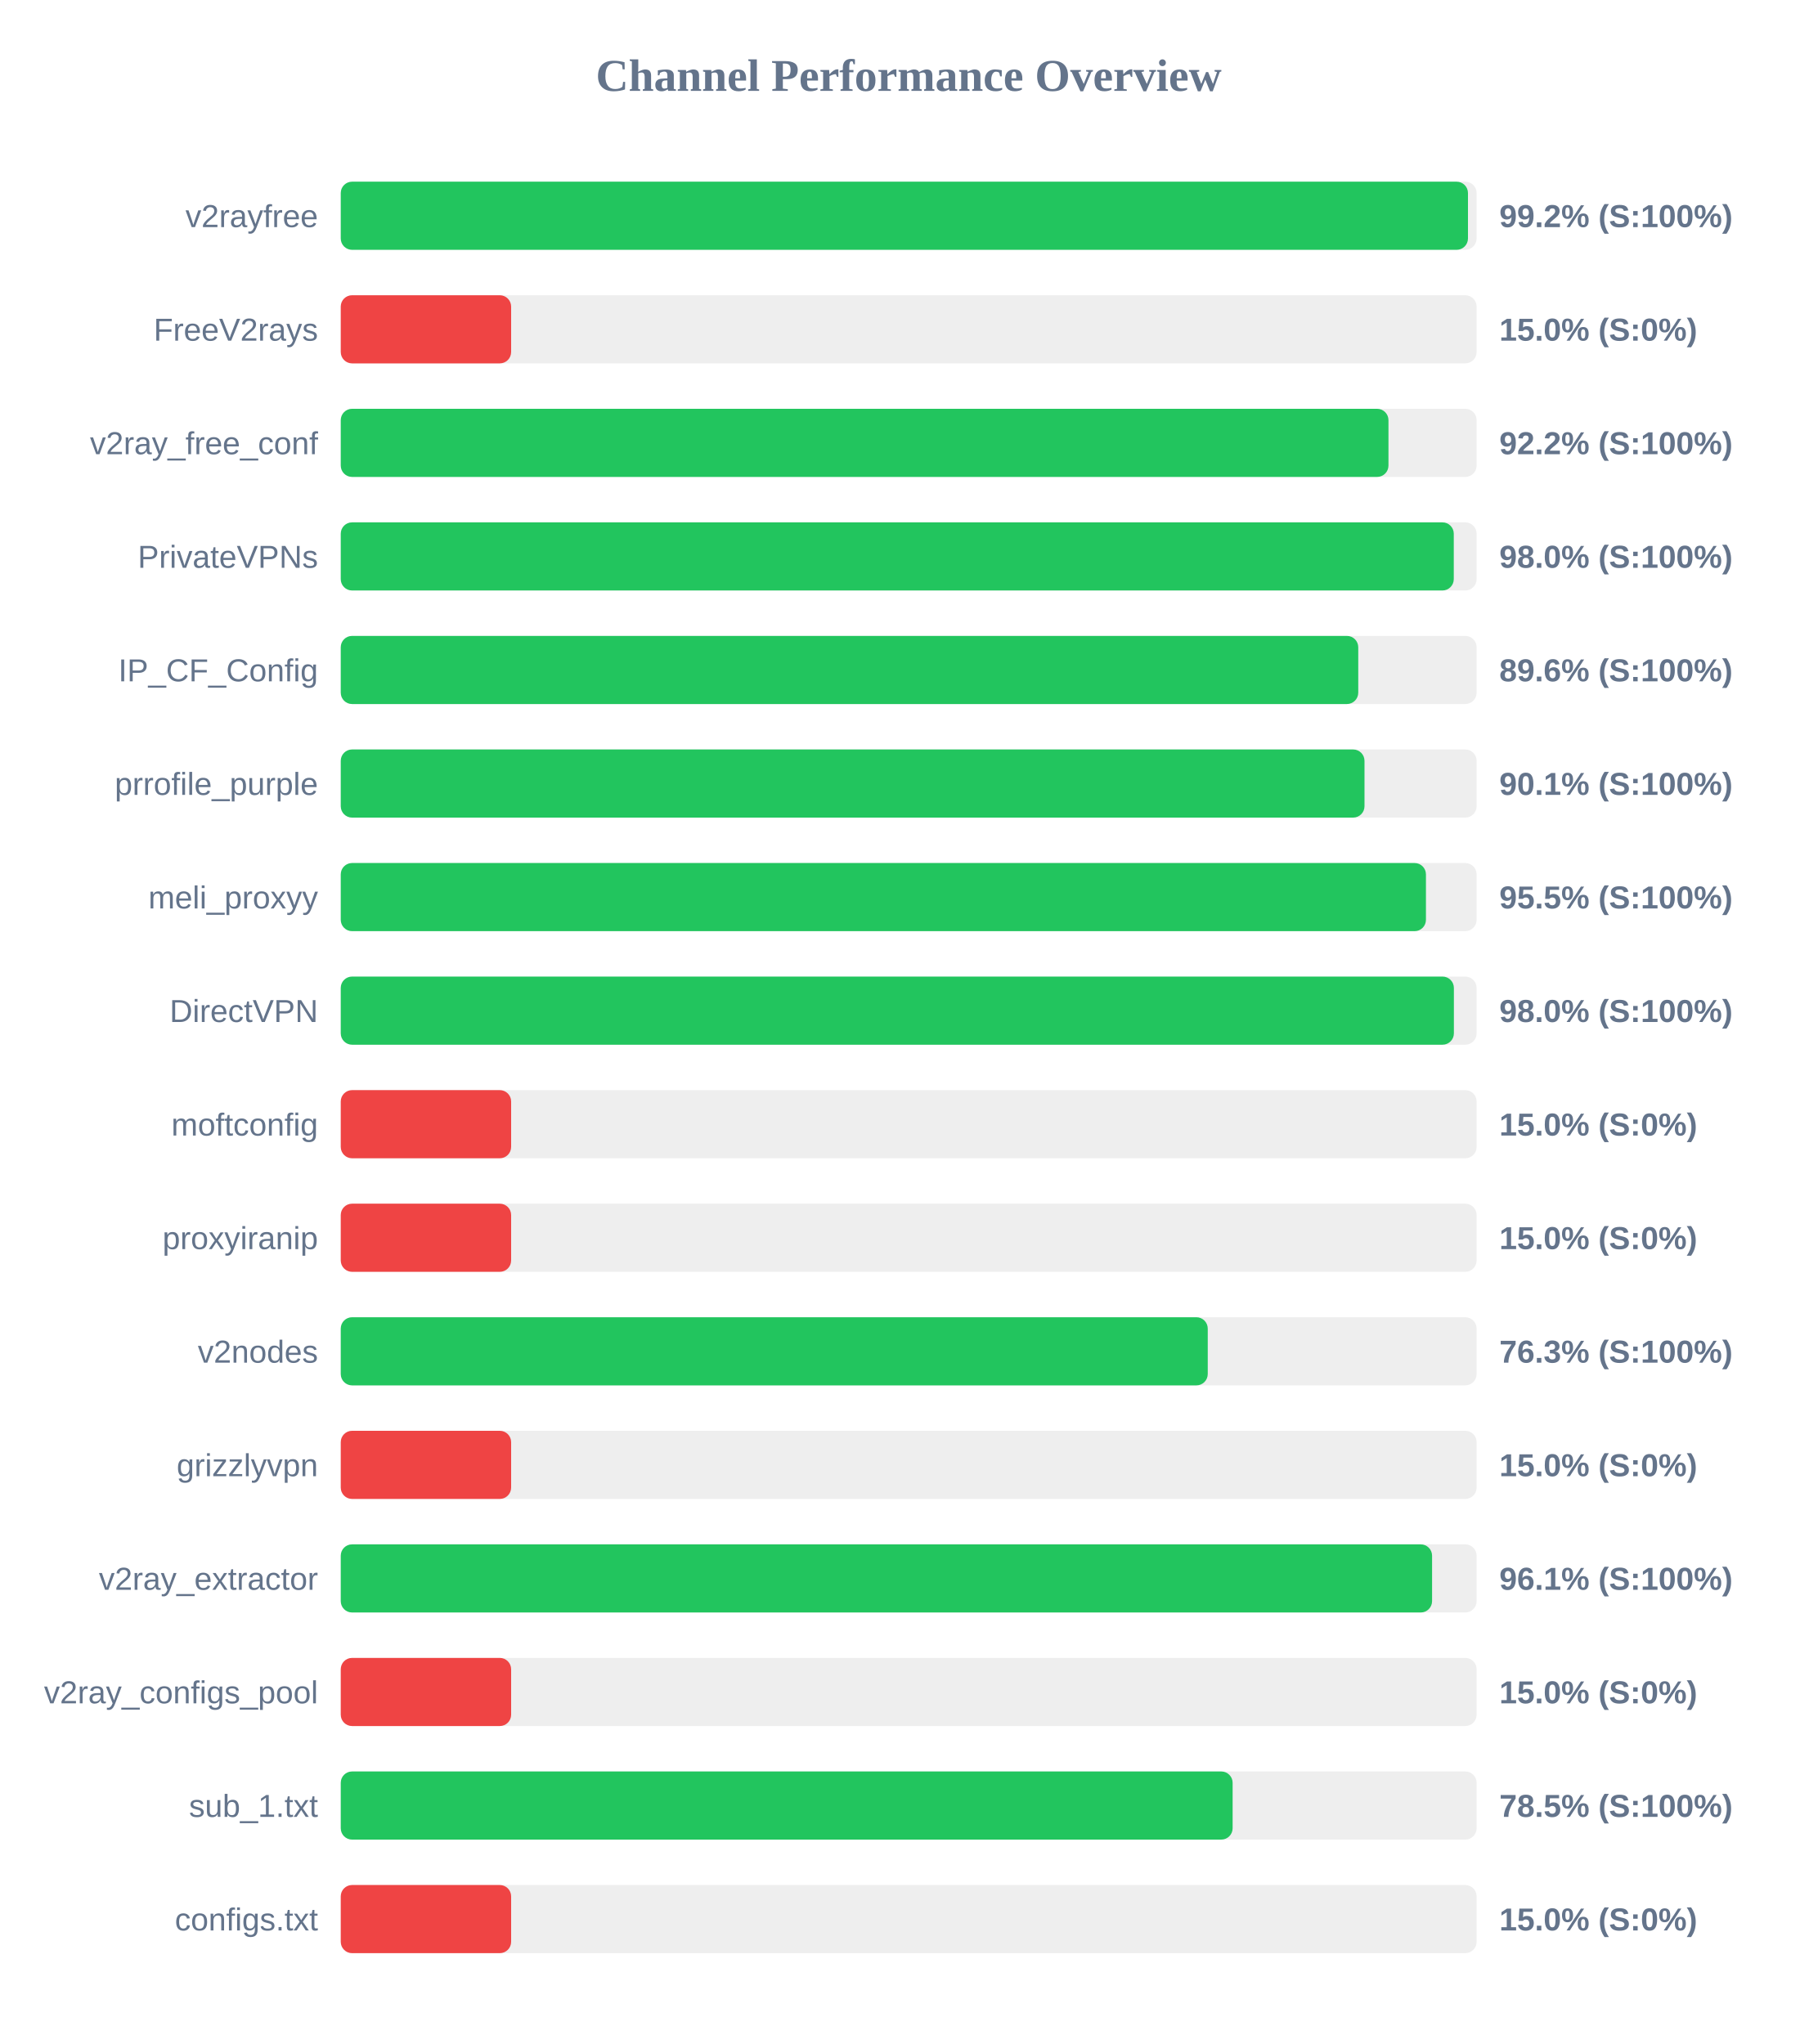
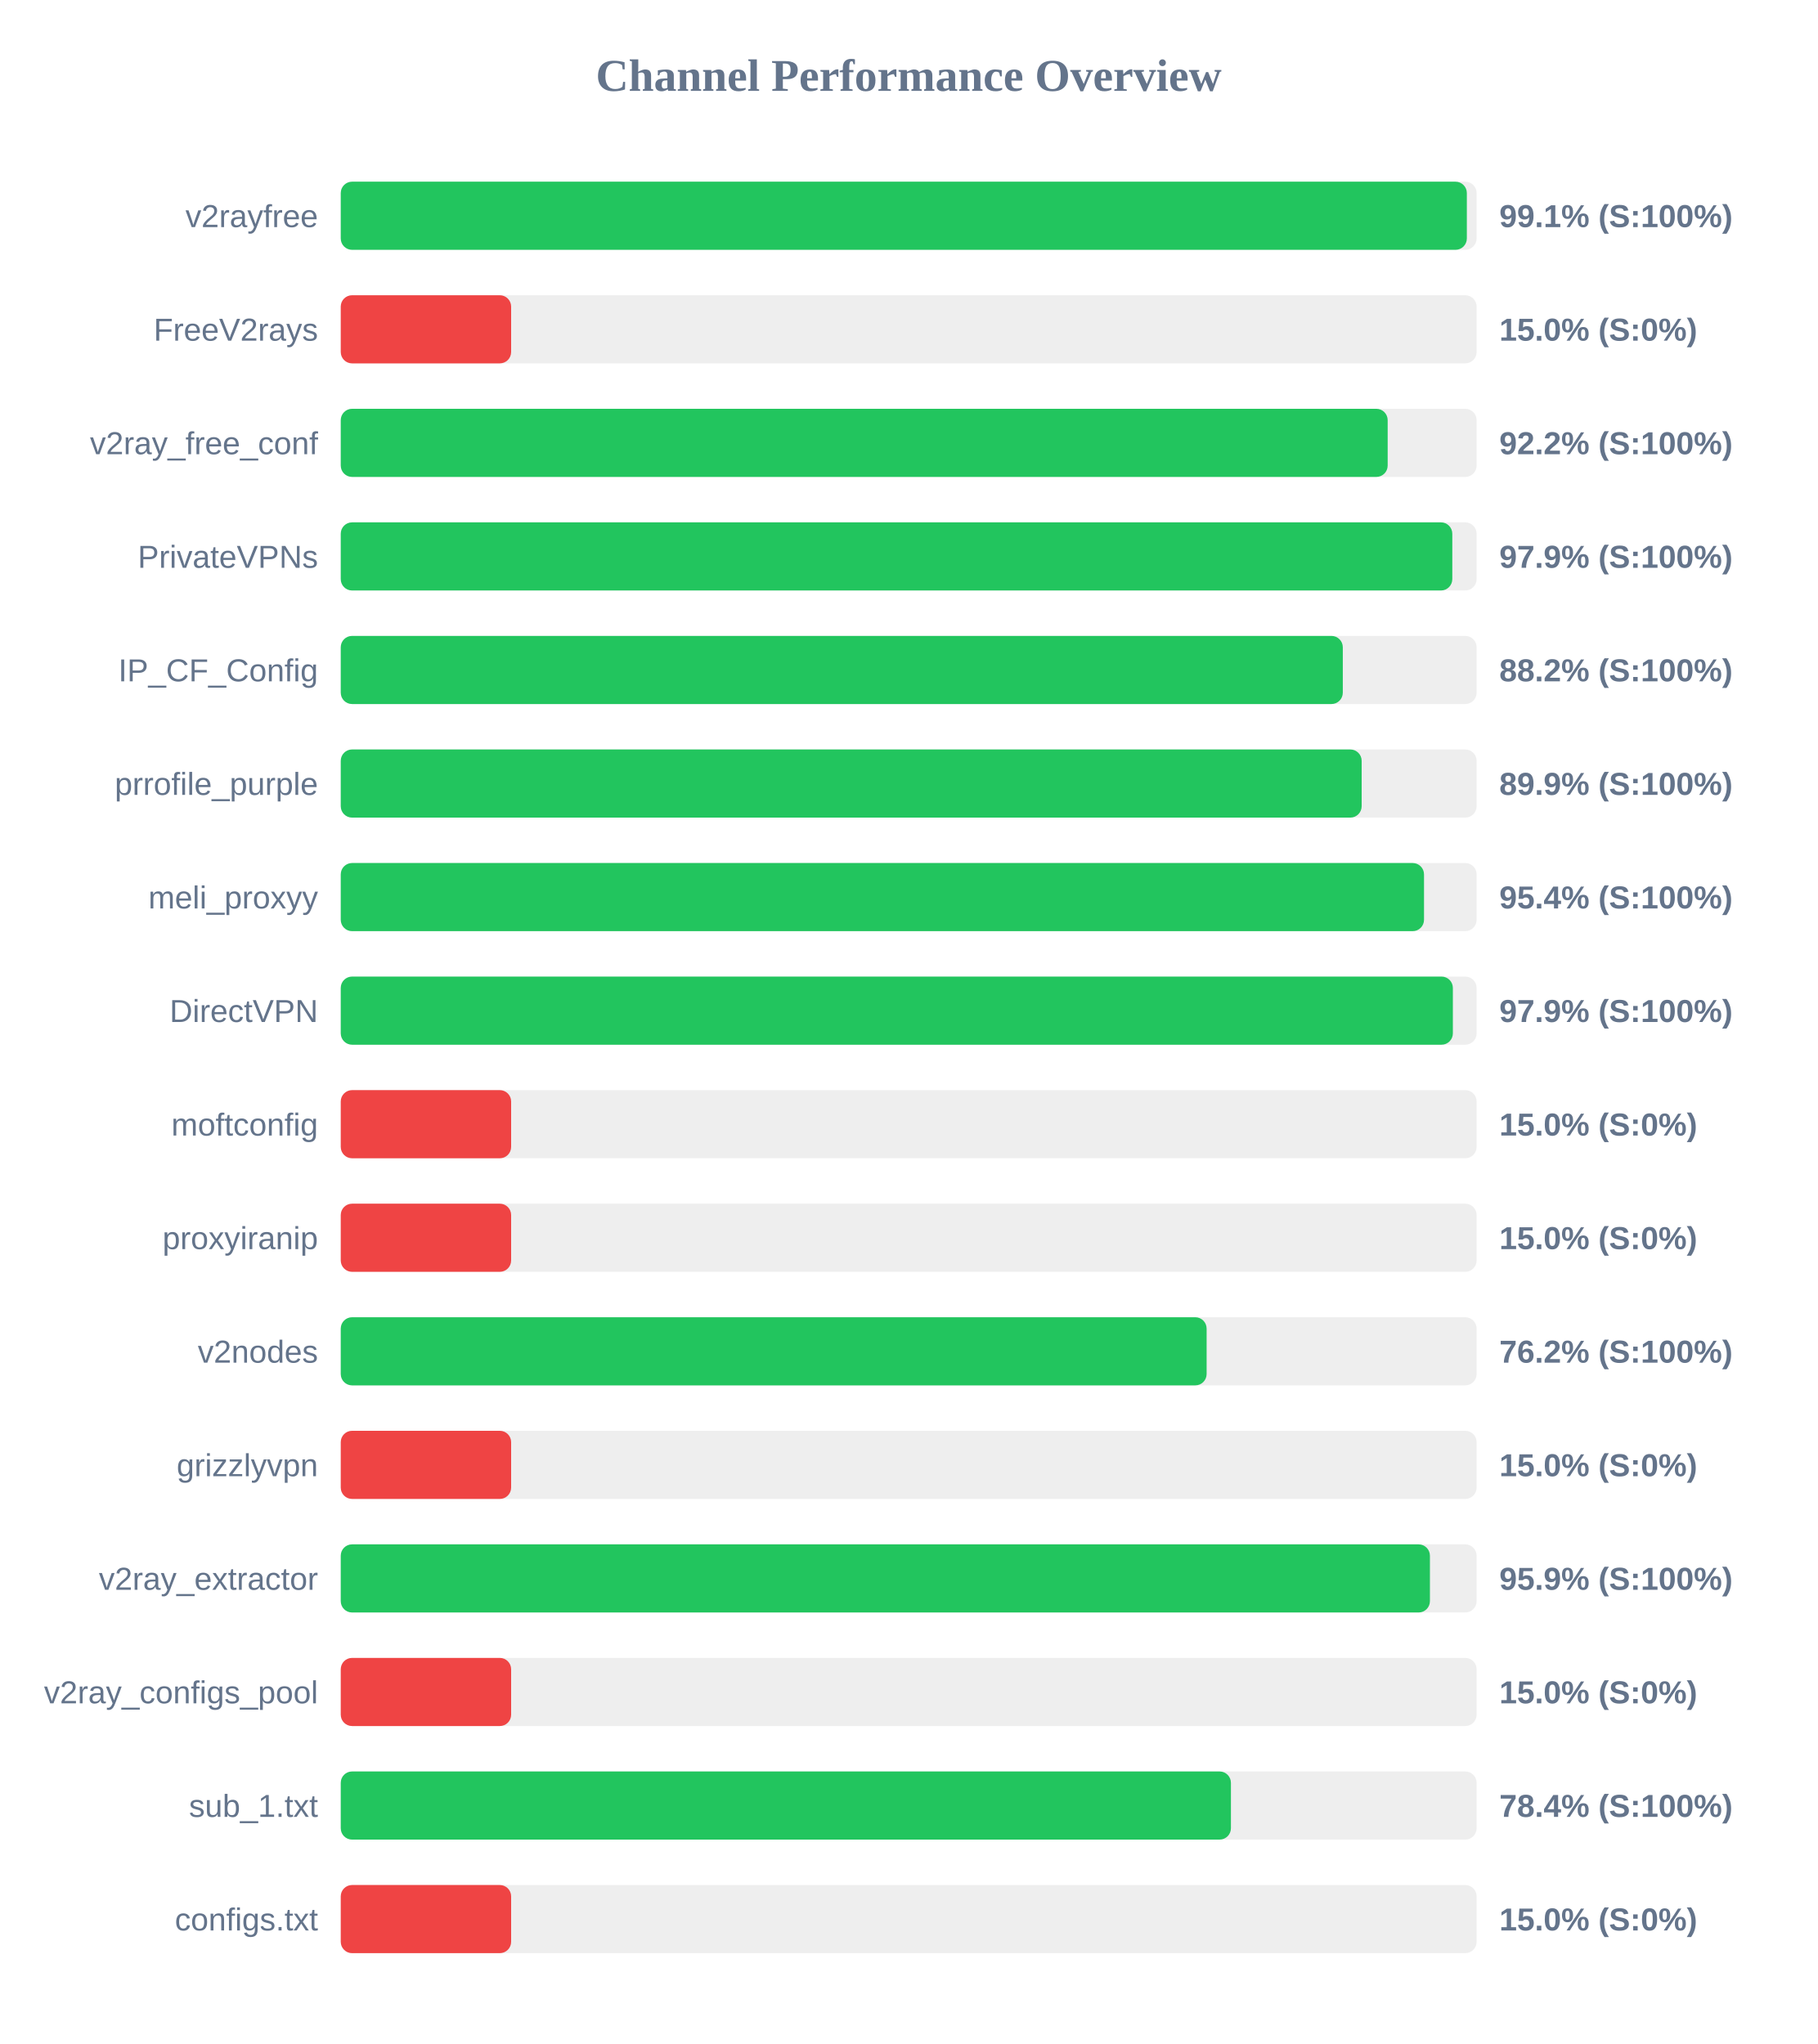
<svg xmlns="http://www.w3.org/2000/svg" width="800" height="900" version="1.1">
  <style>
        .row { font: 14px Arial; fill: #64748b; }
        .score { font: bold 14px Arial; fill: #64748b; }
    </style>
  <text x="400" y="40" text-anchor="middle" font-size="20px" font-weight="bold" fill="#64748b">Channel Performance Overview</text>
  <rect x="150" y="80" width="500" height="30" fill="#eee" rx="5" />
-   <rect x="150" y="80" width="496.2" height="30" fill="#22c55e" rx="5" />
+   <rect x="150" y="80" width="495.7" height="30" fill="#22c55e" rx="5" />
  <text x="140" y="100" text-anchor="end" class="row">v2rayfree</text>
-   <text x="660" y="100" text-anchor="start" class="score">99.2% (S:100%)</text>
+   <text x="660" y="100" text-anchor="start" class="score">99.1% (S:100%)</text>
  <rect x="150" y="130" width="500" height="30" fill="#eee" rx="5" />
  <rect x="150" y="130" width="75.0" height="30" fill="#ef4444" rx="5" />
  <text x="140" y="150" text-anchor="end" class="row">FreeV2rays</text>
  <text x="660" y="150" text-anchor="start" class="score">15.0% (S:0%)</text>
  <rect x="150" y="180" width="500" height="30" fill="#eee" rx="5" />
-   <rect x="150" y="180" width="461.2" height="30" fill="#22c55e" rx="5" />
+   <rect x="150" y="180" width="460.85" height="30" fill="#22c55e" rx="5" />
  <text x="140" y="200" text-anchor="end" class="row">v2ray_free_conf</text>
  <text x="660" y="200" text-anchor="start" class="score">92.2% (S:100%)</text>
  <rect x="150" y="230" width="500" height="30" fill="#eee" rx="5" />
-   <rect x="150" y="230" width="489.95" height="30" fill="#22c55e" rx="5" />
+   <rect x="150" y="230" width="489.3" height="30" fill="#22c55e" rx="5" />
  <text x="140" y="250" text-anchor="end" class="row">PrivateVPNs</text>
-   <text x="660" y="250" text-anchor="start" class="score">98.0% (S:100%)</text>
+   <text x="660" y="250" text-anchor="start" class="score">97.9% (S:100%)</text>
  <rect x="150" y="280" width="500" height="30" fill="#eee" rx="5" />
-   <rect x="150" y="280" width="447.9" height="30" fill="#22c55e" rx="5" />
+   <rect x="150" y="280" width="441.1" height="30" fill="#22c55e" rx="5" />
  <text x="140" y="300" text-anchor="end" class="row">IP_CF_Config</text>
-   <text x="660" y="300" text-anchor="start" class="score">89.6% (S:100%)</text>
+   <text x="660" y="300" text-anchor="start" class="score">88.2% (S:100%)</text>
  <rect x="150" y="330" width="500" height="30" fill="#eee" rx="5" />
-   <rect x="150" y="330" width="450.65" height="30" fill="#22c55e" rx="5" />
+   <rect x="150" y="330" width="449.4" height="30" fill="#22c55e" rx="5" />
  <text x="140" y="350" text-anchor="end" class="row">prrofile_purple</text>
-   <text x="660" y="350" text-anchor="start" class="score">90.1% (S:100%)</text>
+   <text x="660" y="350" text-anchor="start" class="score">89.9% (S:100%)</text>
  <rect x="150" y="380" width="500" height="30" fill="#eee" rx="5" />
-   <rect x="150" y="380" width="477.7" height="30" fill="#22c55e" rx="5" />
+   <rect x="150" y="380" width="476.85" height="30" fill="#22c55e" rx="5" />
  <text x="140" y="400" text-anchor="end" class="row">meli_proxyy</text>
-   <text x="660" y="400" text-anchor="start" class="score">95.5% (S:100%)</text>
+   <text x="660" y="400" text-anchor="start" class="score">95.4% (S:100%)</text>
  <rect x="150" y="430" width="500" height="30" fill="#eee" rx="5" />
-   <rect x="150" y="430" width="490.0" height="30" fill="#22c55e" rx="5" />
+   <rect x="150" y="430" width="489.55" height="30" fill="#22c55e" rx="5" />
  <text x="140" y="450" text-anchor="end" class="row">DirectVPN</text>
-   <text x="660" y="450" text-anchor="start" class="score">98.0% (S:100%)</text>
+   <text x="660" y="450" text-anchor="start" class="score">97.9% (S:100%)</text>
  <rect x="150" y="480" width="500" height="30" fill="#eee" rx="5" />
  <rect x="150" y="480" width="75.0" height="30" fill="#ef4444" rx="5" />
  <text x="140" y="500" text-anchor="end" class="row">moftconfig</text>
  <text x="660" y="500" text-anchor="start" class="score">15.0% (S:0%)</text>
  <rect x="150" y="530" width="500" height="30" fill="#eee" rx="5" />
  <rect x="150" y="530" width="75.0" height="30" fill="#ef4444" rx="5" />
  <text x="140" y="550" text-anchor="end" class="row">proxyiranip</text>
  <text x="660" y="550" text-anchor="start" class="score">15.0% (S:0%)</text>
  <rect x="150" y="580" width="500" height="30" fill="#eee" rx="5" />
-   <rect x="150" y="580" width="381.65" height="30" fill="#22c55e" rx="5" />
+   <rect x="150" y="580" width="381.15" height="30" fill="#22c55e" rx="5" />
  <text x="140" y="600" text-anchor="end" class="row">v2nodes</text>
-   <text x="660" y="600" text-anchor="start" class="score">76.3% (S:100%)</text>
+   <text x="660" y="600" text-anchor="start" class="score">76.2% (S:100%)</text>
  <rect x="150" y="630" width="500" height="30" fill="#eee" rx="5" />
  <rect x="150" y="630" width="75.0" height="30" fill="#ef4444" rx="5" />
  <text x="140" y="650" text-anchor="end" class="row">grizzlyvpn</text>
  <text x="660" y="650" text-anchor="start" class="score">15.0% (S:0%)</text>
  <rect x="150" y="680" width="500" height="30" fill="#eee" rx="5" />
-   <rect x="150" y="680" width="480.4" height="30" fill="#22c55e" rx="5" />
+   <rect x="150" y="680" width="479.45" height="30" fill="#22c55e" rx="5" />
  <text x="140" y="700" text-anchor="end" class="row">v2ray_extractor</text>
-   <text x="660" y="700" text-anchor="start" class="score">96.1% (S:100%)</text>
+   <text x="660" y="700" text-anchor="start" class="score">95.9% (S:100%)</text>
  <rect x="150" y="730" width="500" height="30" fill="#eee" rx="5" />
  <rect x="150" y="730" width="75.0" height="30" fill="#ef4444" rx="5" />
  <text x="140" y="750" text-anchor="end" class="row">v2ray_configs_pool</text>
  <text x="660" y="750" text-anchor="start" class="score">15.0% (S:0%)</text>
  <rect x="150" y="780" width="500" height="30" fill="#eee" rx="5" />
-   <rect x="150" y="780" width="392.6" height="30" fill="#22c55e" rx="5" />
+   <rect x="150" y="780" width="391.85" height="30" fill="#22c55e" rx="5" />
  <text x="140" y="800" text-anchor="end" class="row">sub_1.txt</text>
-   <text x="660" y="800" text-anchor="start" class="score">78.5% (S:100%)</text>
+   <text x="660" y="800" text-anchor="start" class="score">78.4% (S:100%)</text>
  <rect x="150" y="830" width="500" height="30" fill="#eee" rx="5" />
  <rect x="150" y="830" width="75.0" height="30" fill="#ef4444" rx="5" />
  <text x="140" y="850" text-anchor="end" class="row">configs.txt</text>
  <text x="660" y="850" text-anchor="start" class="score">15.0% (S:0%)</text>
</svg>
